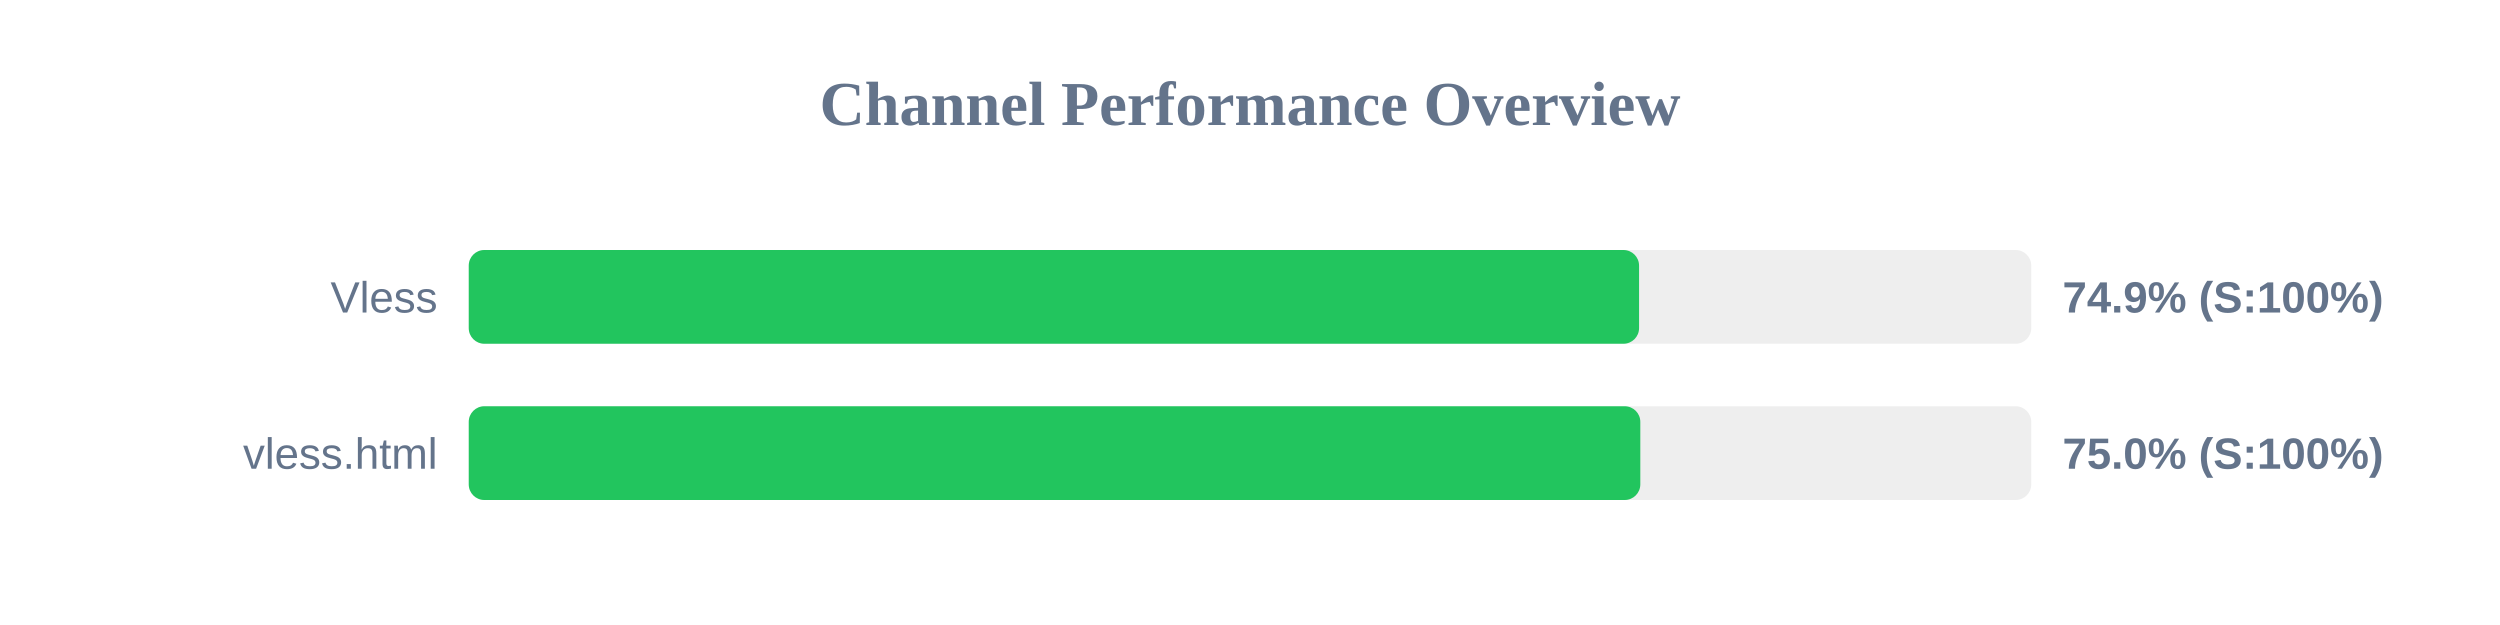
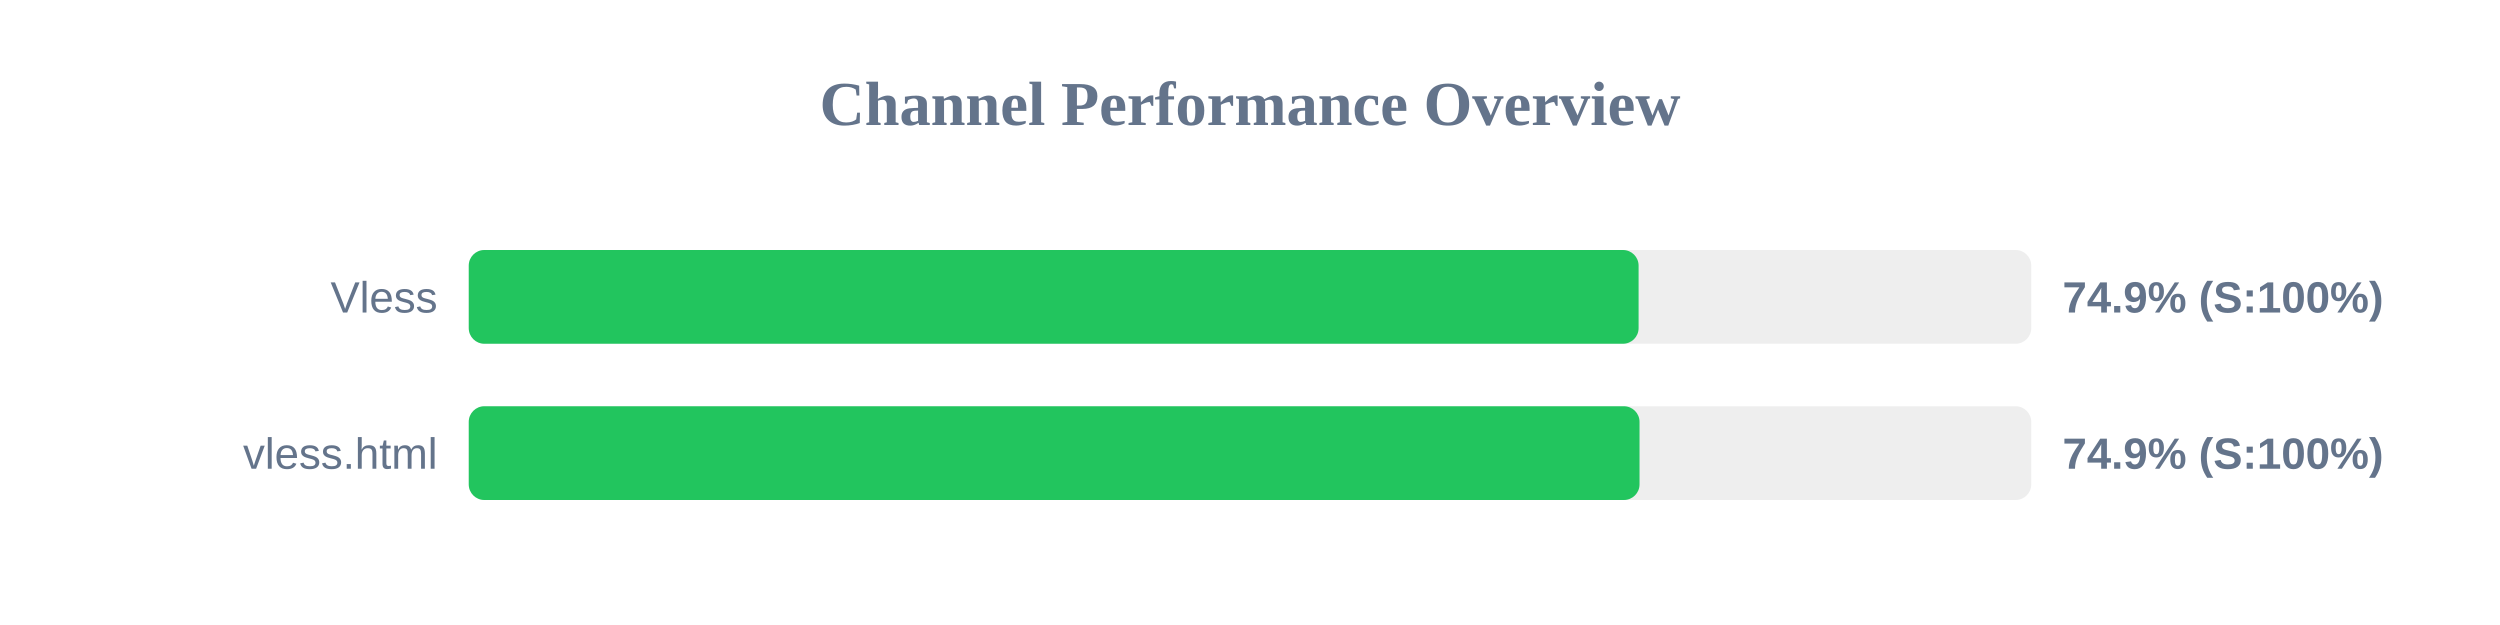
<svg xmlns="http://www.w3.org/2000/svg" width="800" height="200" version="1.1">
  <style>
        .row { font: 14px Arial; fill: #64748b; }
        .score { font: bold 14px Arial; fill: #64748b; }
    </style>
  <text x="400" y="40" text-anchor="middle" font-size="20px" font-weight="bold" fill="#64748b">Channel Performance Overview</text>
  <rect x="150" y="80" width="500" height="30" fill="#eee" rx="5" />
-   <rect x="150" y="80" width="374.5" height="30" fill="#22c55e" rx="5" />
+   <rect x="150" y="80" width="374.35" height="30" fill="#22c55e" rx="5" />
  <text x="140" y="100" text-anchor="end" class="row">Vless</text>
  <text x="660" y="100" text-anchor="start" class="score">74.9% (S:100%)</text>
  <rect x="150" y="130" width="500" height="30" fill="#eee" rx="5" />
-   <rect x="150" y="130" width="374.9" height="30" fill="#22c55e" rx="5" />
+   <rect x="150" y="130" width="374.65" height="30" fill="#22c55e" rx="5" />
  <text x="140" y="150" text-anchor="end" class="row">vless.html</text>
-   <text x="660" y="150" text-anchor="start" class="score">75.0% (S:100%)</text>
+   <text x="660" y="150" text-anchor="start" class="score">74.9% (S:100%)</text>
</svg>
